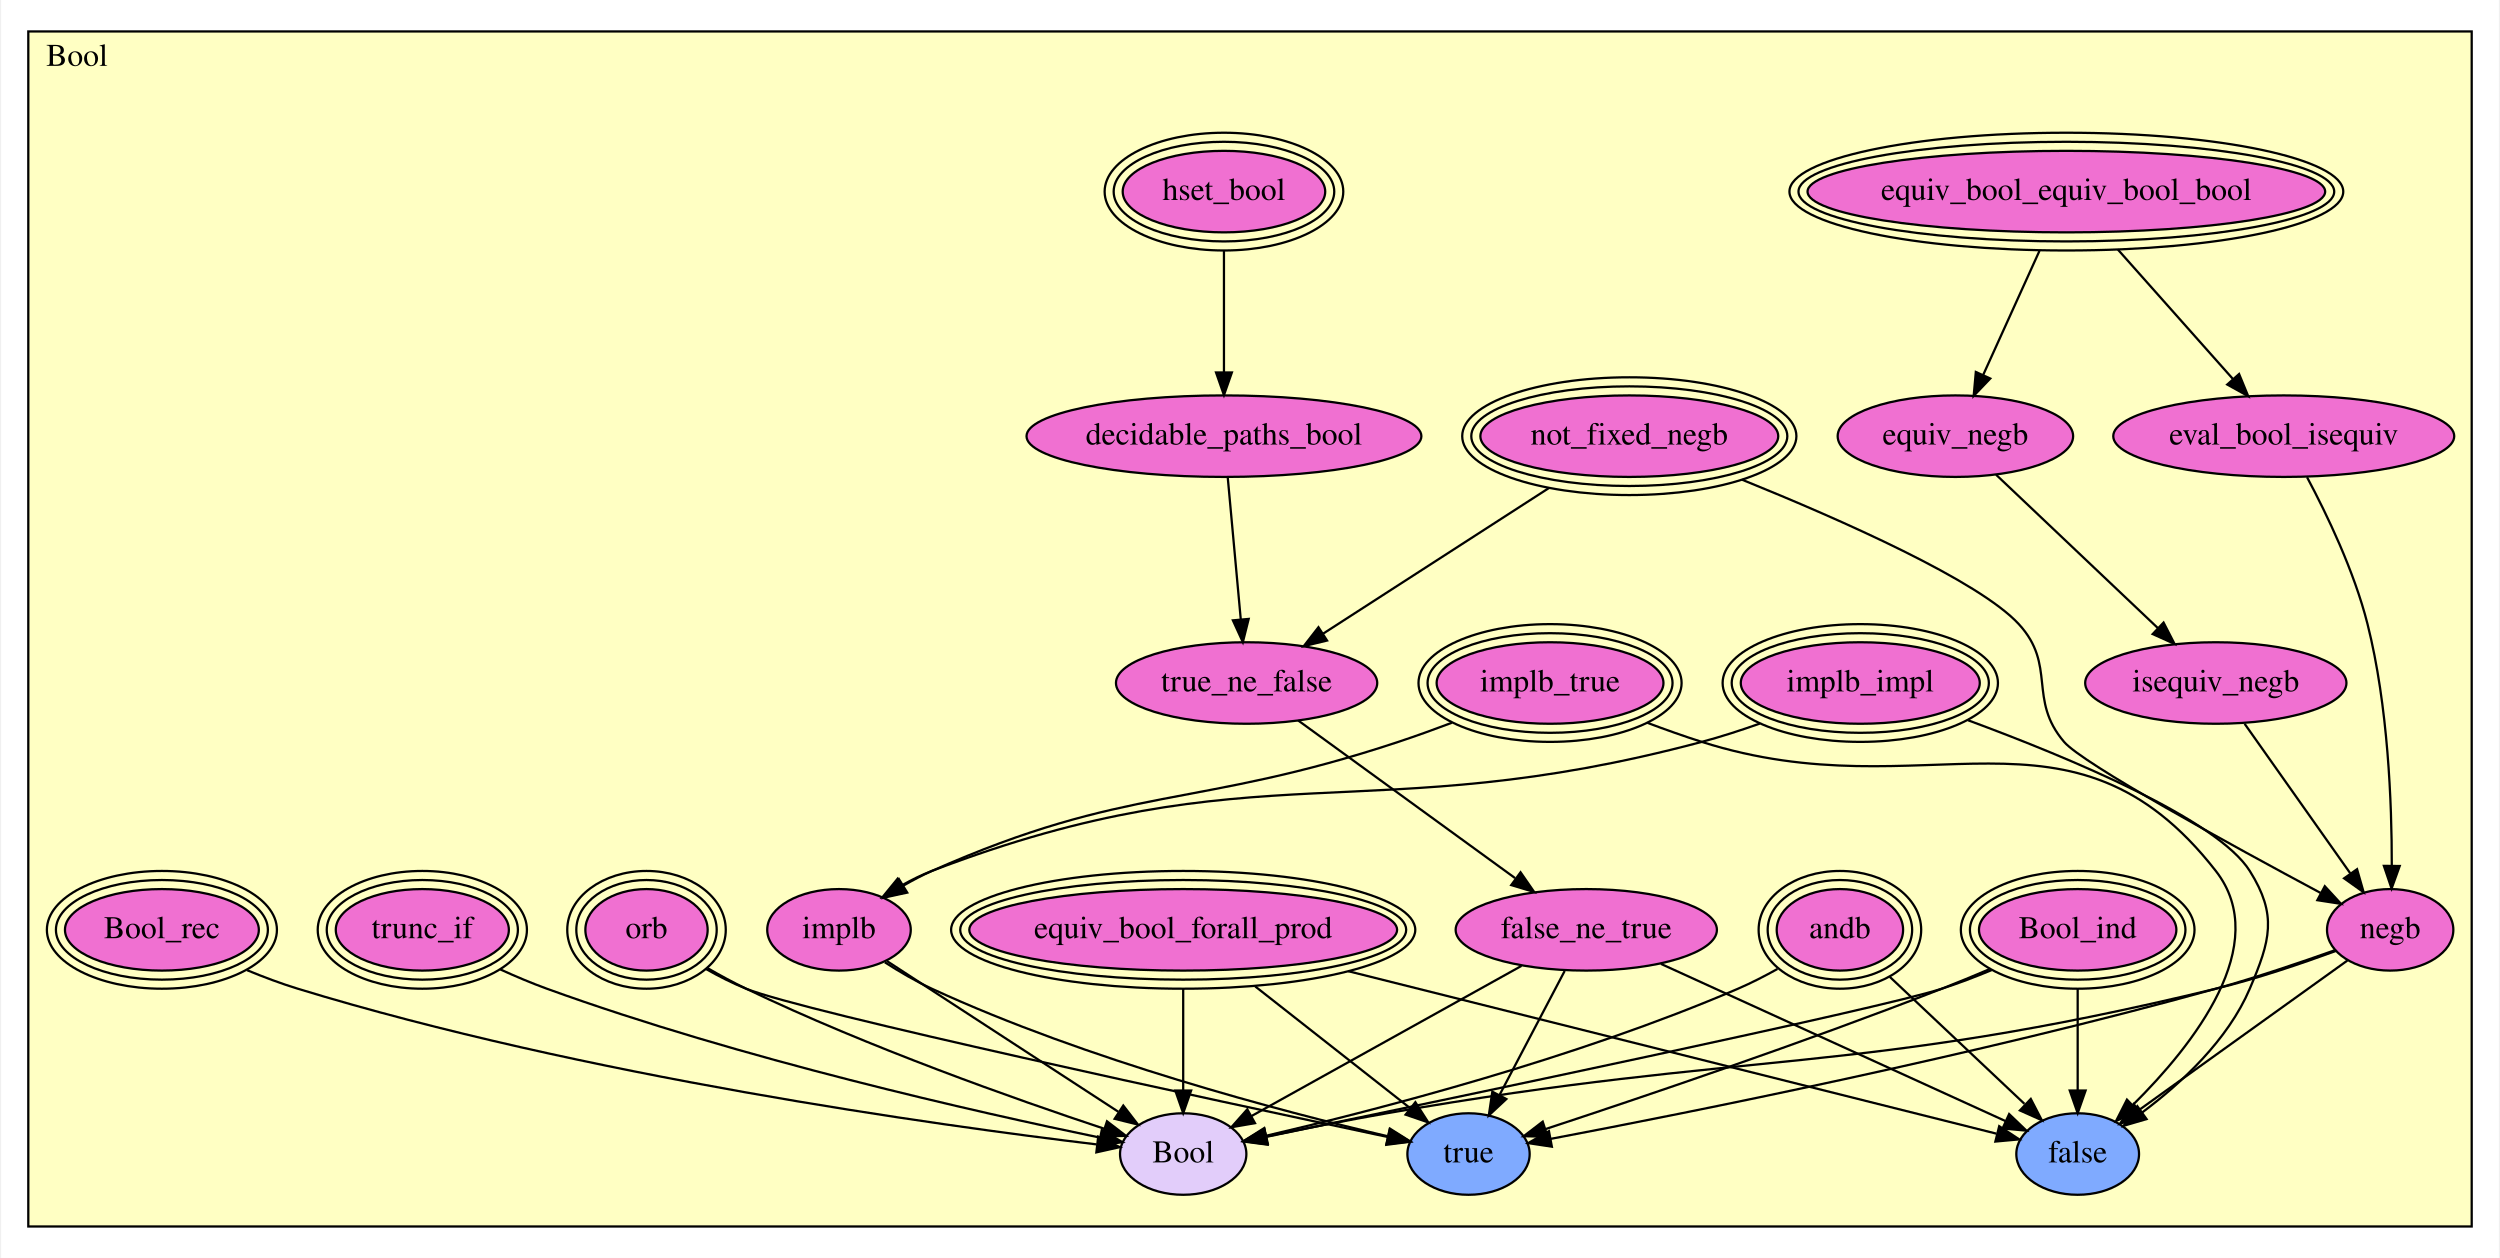
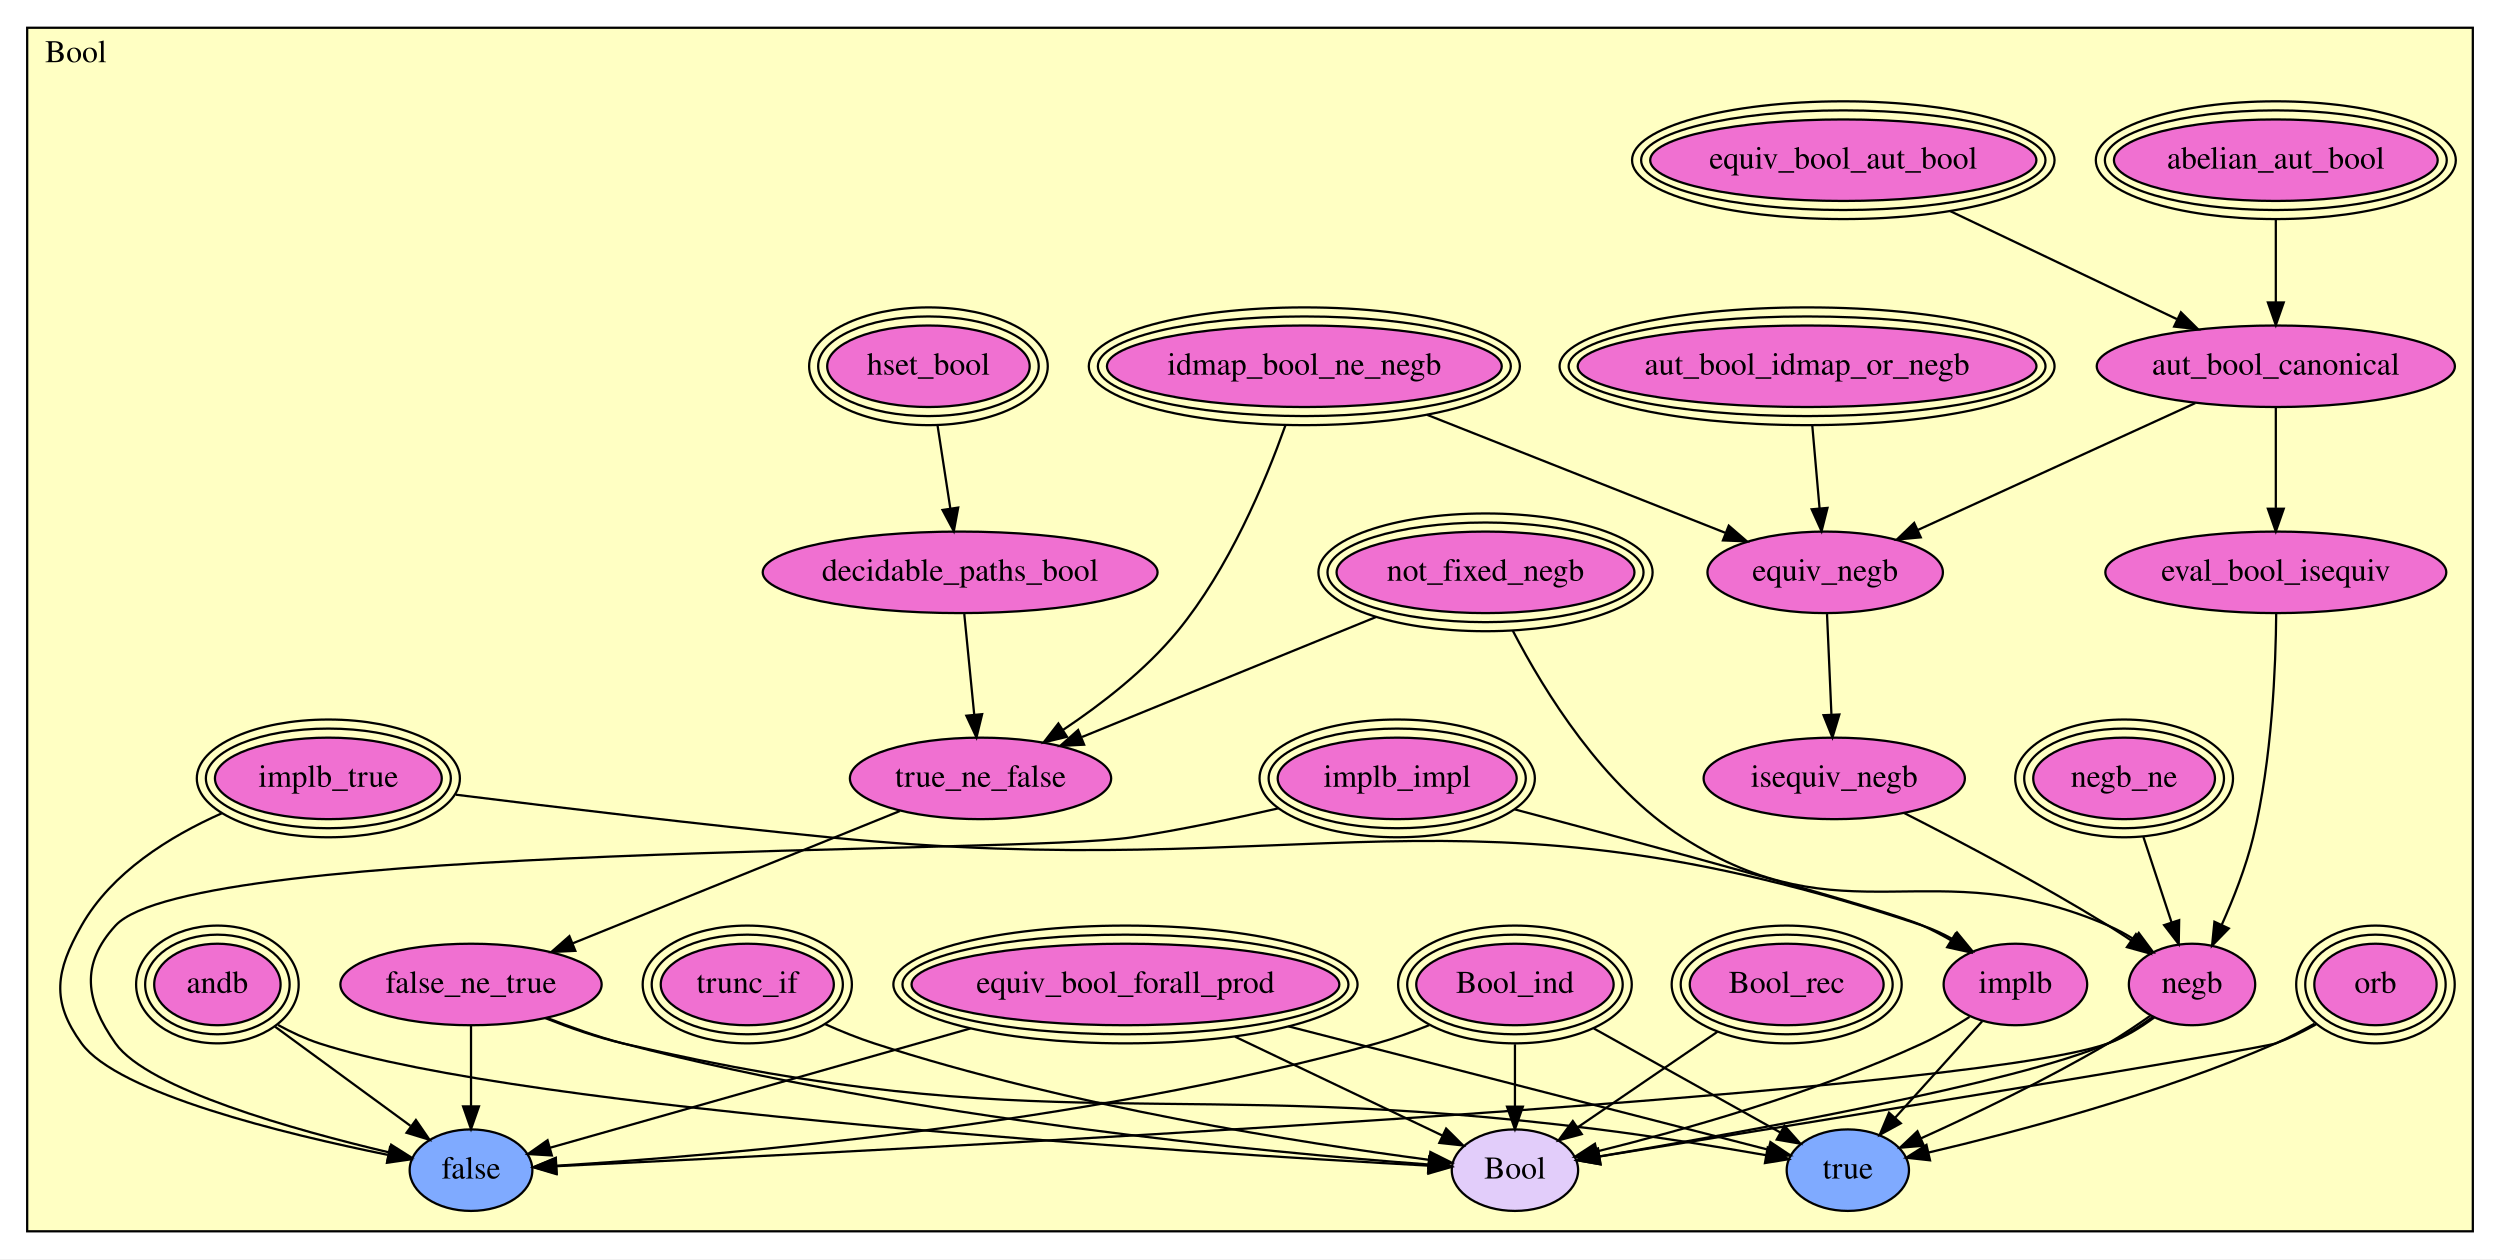
- <svg xmlns="http://www.w3.org/2000/svg" xmlns:xlink="http://www.w3.org/1999/xlink" width="1103pt" height="555pt" viewBox="0.00 0.00 1103.00 555.50">
-   <g id="graph0" class="graph" transform="scale(1 1) rotate(0) translate(4 551.5)">
-     <polygon fill="white" stroke="transparent" points="-4,4 -4,-551.5 1099,-551.5 1099,4 -4,4" />
+ <svg xmlns="http://www.w3.org/2000/svg" xmlns:xlink="http://www.w3.org/1999/xlink" width="1104pt" height="556pt" viewBox="0.00 0.00 1104.00 556.00">
+   <g id="graph0" class="graph" transform="scale(1 1) rotate(0) translate(4 552)">
+     <polygon fill="white" stroke="transparent" points="-4,4 -4,-552 1100,-552 1100,4 -4,4" />
    <g id="clust1" class="cluster">
-       <polygon fill="#ffffc3" stroke="black" points="8,-9.887 8,-537.613 1087,-537.613 1087,-9.887 8,-9.887" />
-       <text text-anchor="middle" x="29.5" y="-522.413" font-family="Times,serif" font-size="14.00">Bool</text>
+       <polygon fill="#ffffc3" stroke="black" points="8,-8.256 8,-539.744 1088,-539.744 1088,-8.256 8,-8.256" />
+       <text text-anchor="middle" x="29.5" y="-524.544" font-family="Times,serif" font-size="14.00">Bool</text>
    </g>
    <g id="node1" class="node">
      <g id="a_node1">
-         <a xlink:href="Bool.html#equiv_bool_equiv_bool_bool" xlink:title="equiv_bool_equiv_bool_bool">
-           <ellipse fill="#f070d1" stroke="black" cx="908" cy="-466.887" rx="114.287" ry="18" />
-           <ellipse fill="none" stroke="black" cx="908" cy="-466.887" rx="118.283" ry="22" />
-           <ellipse fill="none" stroke="black" cx="908" cy="-466.887" rx="122.28" ry="26" />
-           <text text-anchor="middle" x="908" y="-463.187" font-family="Times,serif" font-size="14.00">equiv_bool_equiv_bool_bool</text>
-         </a>
-       </g>
+         <a xlink:href="Bool.html#abelian_aut_bool" xlink:title="abelian_aut_bool">
+           <ellipse fill="#f070d1" stroke="black" cx="1001" cy="-481.256" rx="71.488" ry="18" />
+           <ellipse fill="none" stroke="black" cx="1001" cy="-481.256" rx="75.488" ry="22" />
+           <ellipse fill="none" stroke="black" cx="1001" cy="-481.256" rx="79.487" ry="26" />
+           <text text-anchor="middle" x="1001" y="-477.556" font-family="Times,serif" font-size="14.00">abelian_aut_bool</text>
+         </a>
+       </g>
+     </g>
+     <g id="node5" class="node">
+       <g id="a_node5">
+         <a xlink:href="Bool.html#aut_bool_canonical" xlink:title="aut_bool_canonical">
+           <ellipse fill="#f070d1" stroke="black" cx="1001" cy="-390.256" rx="79.087" ry="18" />
+           <text text-anchor="middle" x="1001" y="-386.556" font-family="Times,serif" font-size="14.00">aut_bool_canonical</text>
+         </a>
+       </g>
+     </g>
+     <g id="edge1" class="edge">
+       <path fill="none" stroke="black" d="M1001,-454.935C1001,-443.521 1001,-430.137 1001,-418.514" />
+       <polygon fill="black" stroke="black" points="1004.5,-418.442 1001,-408.442 997.5,-418.442 1004.5,-418.442" />
    </g>
    <g id="node2" class="node">
      <g id="a_node2">
-         <a xlink:href="Bool.html#eval_bool_isequiv" xlink:title="eval_bool_isequiv">
-           <ellipse fill="#f070d1" stroke="black" cx="1004" cy="-358.887" rx="75.287" ry="18" />
-           <text text-anchor="middle" x="1004" y="-355.187" font-family="Times,serif" font-size="14.00">eval_bool_isequiv</text>
-         </a>
-       </g>
-     </g>
-     <g id="edge1" class="edge">
-       <path fill="none" stroke="black" d="M930.751,-441.293C946.137,-423.983 966.362,-401.23 981.661,-384.018" />
-       <polygon fill="black" stroke="black" points="984.281,-386.339 988.309,-376.54 979.049,-381.689 984.281,-386.339" />
+         <a xlink:href="Bool.html#idmap_bool_ne_negb" xlink:title="idmap_bool_ne_negb">
+           <ellipse fill="#f070d1" stroke="black" cx="572" cy="-390.256" rx="87.177" ry="18" />
+           <ellipse fill="none" stroke="black" cx="572" cy="-390.256" rx="91.181" ry="22" />
+           <ellipse fill="none" stroke="black" cx="572" cy="-390.256" rx="95.185" ry="26" />
+           <text text-anchor="middle" x="572" y="-386.556" font-family="Times,serif" font-size="14.00">idmap_bool_ne_negb</text>
+         </a>
+       </g>
+     </g>
+     <g id="node7" class="node">
+       <g id="a_node7">
+         <a xlink:href="Bool.html#equiv_negb" xlink:title="equiv_negb">
+           <ellipse fill="#f070d1" stroke="black" cx="802" cy="-299.256" rx="51.991" ry="18" />
+           <text text-anchor="middle" x="802" y="-295.556" font-family="Times,serif" font-size="14.00">equiv_negb</text>
+         </a>
+       </g>
+     </g>
+     <g id="edge2" class="edge">
+       <path fill="none" stroke="black" d="M626.216,-368.806C666.325,-352.936 720.279,-331.589 757.789,-316.748" />
+       <polygon fill="black" stroke="black" points="759.418,-319.868 767.429,-312.934 756.843,-313.359 759.418,-319.868" />
+     </g>
+     <g id="node14" class="node">
+       <g id="a_node14">
+         <a xlink:href="Bool.html#true_ne_false" xlink:title="true_ne_false">
+           <ellipse fill="#f070d1" stroke="black" cx="429" cy="-208.256" rx="57.69" ry="18" />
+           <text text-anchor="middle" x="429" y="-204.556" font-family="Times,serif" font-size="14.00">true_ne_false</text>
+         </a>
+       </g>
+     </g>
+     <g id="edge3" class="edge">
+       <path fill="none" stroke="black" d="M563.594,-364.032C554.625,-338.872 538.587,-300.748 516,-273.256 501.935,-256.137 482.45,-241.037 465.485,-229.711" />
+       <polygon fill="black" stroke="black" points="467.181,-226.64 456.885,-224.141 463.376,-232.515 467.181,-226.64" />
    </g>
    <g id="node3" class="node">
      <g id="a_node3">
-         <a xlink:href="Bool.html#equiv_negb" xlink:title="equiv_negb">
-           <ellipse fill="#f070d1" stroke="black" cx="859" cy="-358.887" rx="51.991" ry="18" />
-           <text text-anchor="middle" x="859" y="-355.187" font-family="Times,serif" font-size="14.00">equiv_negb</text>
-         </a>
-       </g>
-     </g>
-     <g id="edge2" class="edge">
-       <path fill="none" stroke="black" d="M896.138,-440.743C888.609,-424.148 878.887,-402.72 871.279,-385.951" />
-       <polygon fill="black" stroke="black" points="874.395,-384.348 867.076,-376.687 868.02,-387.24 874.395,-384.348" />
+         <a xlink:href="Bool.html#aut_bool_idmap_or_negb" xlink:title="aut_bool_idmap_or_negb">
+           <ellipse fill="#f070d1" stroke="black" cx="794" cy="-390.256" rx="101.29" ry="18" />
+           <ellipse fill="none" stroke="black" cx="794" cy="-390.256" rx="105.286" ry="22" />
+           <ellipse fill="none" stroke="black" cx="794" cy="-390.256" rx="109.282" ry="26" />
+           <text text-anchor="middle" x="794" y="-386.556" font-family="Times,serif" font-size="14.00">aut_bool_idmap_or_negb</text>
+         </a>
+       </g>
+     </g>
+     <g id="edge4" class="edge">
+       <path fill="none" stroke="black" d="M796.314,-363.935C797.317,-352.521 798.494,-339.137 799.516,-327.514" />
+       <polygon fill="black" stroke="black" points="803.012,-327.711 800.401,-317.442 796.039,-327.097 803.012,-327.711" />
+     </g>
+     <g id="node4" class="node">
+       <g id="a_node4">
+         <a xlink:href="Bool.html#equiv_bool_aut_bool" xlink:title="equiv_bool_aut_bool">
+           <ellipse fill="#f070d1" stroke="black" cx="810" cy="-481.256" rx="85.273" ry="18" />
+           <ellipse fill="none" stroke="black" cx="810" cy="-481.256" rx="89.279" ry="22" />
+           <ellipse fill="none" stroke="black" cx="810" cy="-481.256" rx="93.285" ry="26" />
+           <text text-anchor="middle" x="810" y="-477.556" font-family="Times,serif" font-size="14.00">equiv_bool_aut_bool</text>
+         </a>
+       </g>
+     </g>
+     <g id="edge5" class="edge">
+       <path fill="none" stroke="black" d="M857.213,-458.762C887.816,-444.182 927.395,-425.324 957.279,-411.087" />
+       <polygon fill="black" stroke="black" points="959.095,-414.099 966.617,-406.638 956.084,-407.779 959.095,-414.099" />
+     </g>
+     <g id="node6" class="node">
+       <g id="a_node6">
+         <a xlink:href="Bool.html#eval_bool_isequiv" xlink:title="eval_bool_isequiv">
+           <ellipse fill="#f070d1" stroke="black" cx="1001" cy="-299.256" rx="75.287" ry="18" />
+           <text text-anchor="middle" x="1001" y="-295.556" font-family="Times,serif" font-size="14.00">eval_bool_isequiv</text>
+         </a>
+       </g>
+     </g>
+     <g id="edge6" class="edge">
+       <path fill="none" stroke="black" d="M1001,-371.841C1001,-359.177 1001,-342.112 1001,-327.71" />
+       <polygon fill="black" stroke="black" points="1004.5,-327.333 1001,-317.333 997.5,-327.333 1004.5,-327.333" />
+     </g>
+     <g id="edge7" class="edge">
+       <path fill="none" stroke="black" d="M965.423,-373.987C931.043,-358.266 879.008,-334.471 842.927,-317.972" />
+       <polygon fill="black" stroke="black" points="844.211,-314.71 833.661,-313.734 841.3,-321.076 844.211,-314.71" />
+     </g>
+     <g id="node20" class="node">
+       <g id="a_node20">
+         <a xlink:href="Bool.html#negb" xlink:title="negb">
+           <ellipse fill="#f070d1" stroke="black" cx="964" cy="-117.256" rx="27.895" ry="18" />
+           <text text-anchor="middle" x="964" y="-113.556" font-family="Times,serif" font-size="14.00">negb</text>
+         </a>
+       </g>
+     </g>
+     <g id="edge8" class="edge">
+       <path fill="none" stroke="black" d="M1001.17,-281.139C1000.99,-257.905 999.366,-216.518 991,-182.256 987.785,-169.087 982.286,-155.125 977.086,-143.53" />
+       <polygon fill="black" stroke="black" points="980.238,-142.007 972.845,-134.417 973.891,-144.96 980.238,-142.007" />
+     </g>
+     <g id="node8" class="node">
+       <g id="a_node8">
+         <a xlink:href="Bool.html#isequiv_negb" xlink:title="isequiv_negb">
+           <ellipse fill="#f070d1" stroke="black" cx="806" cy="-208.256" rx="57.69" ry="18" />
+           <text text-anchor="middle" x="806" y="-204.556" font-family="Times,serif" font-size="14.00">isequiv_negb</text>
+         </a>
+       </g>
+     </g>
+     <g id="edge9" class="edge">
+       <path fill="none" stroke="black" d="M802.809,-280.841C803.366,-268.177 804.116,-251.112 804.749,-236.71" />
+       <polygon fill="black" stroke="black" points="808.263,-236.477 805.205,-226.333 801.27,-236.17 808.263,-236.477" />
+     </g>
+     <g id="edge10" class="edge">
+       <path fill="none" stroke="black" d="M836.903,-192.949C861.698,-180.361 897.166,-161.66 927,-143.256 930.362,-141.182 933.831,-138.919 937.236,-136.622" />
+       <polygon fill="black" stroke="black" points="939.236,-139.494 945.47,-130.927 935.254,-133.737 939.236,-139.494" />
+     </g>
+     <g id="node9" class="node">
+       <g id="a_node9">
+         <a xlink:href="Bool.html#equiv_bool_forall_prod" xlink:title="equiv_bool_forall_prod">
+           <ellipse fill="#f070d1" stroke="black" cx="493" cy="-117.256" rx="94.465" ry="18" />
+           <ellipse fill="none" stroke="black" cx="493" cy="-117.256" rx="98.474" ry="22" />
+           <ellipse fill="none" stroke="black" cx="493" cy="-117.256" rx="102.484" ry="26" />
+           <text text-anchor="middle" x="493" y="-113.556" font-family="Times,serif" font-size="14.00">equiv_bool_forall_prod</text>
+         </a>
+       </g>
+     </g>
+     <g id="node25" class="node">
+       <g id="a_node25">
+         <a xlink:href="Bool.html#false" xlink:title="false">
+           <ellipse fill="#7faaff" stroke="black" cx="204" cy="-35.256" rx="27.097" ry="18" />
+           <text text-anchor="middle" x="204" y="-31.556" font-family="Times,serif" font-size="14.00">false</text>
+         </a>
+       </g>
+     </g>
+     <g id="edge11" class="edge">
+       <path fill="none" stroke="black" d="M424.511,-97.823C366.163,-81.268 284.701,-58.154 238.884,-45.154" />
+       <polygon fill="black" stroke="black" points="239.701,-41.748 229.126,-42.385 237.79,-48.482 239.701,-41.748" />
+     </g>
+     <g id="node26" class="node">
+       <g id="a_node26">
+         <a xlink:href="Bool.html#true" xlink:title="true">
+           <ellipse fill="#7faaff" stroke="black" cx="812" cy="-35.256" rx="27" ry="18" />
+           <text text-anchor="middle" x="812" y="-31.556" font-family="Times,serif" font-size="14.00">true</text>
+         </a>
+       </g>
+     </g>
+     <g id="edge12" class="edge">
+       <path fill="none" stroke="black" d="M564.988,-98.751C631.004,-81.782 725.989,-57.365 776.789,-44.307" />
+       <polygon fill="black" stroke="black" points="777.821,-47.656 786.635,-41.776 776.079,-40.876 777.821,-47.656" />
+     </g>
+     <g id="node27" class="node">
+       <g id="a_node27">
+         <a xlink:href="Bool.html#Bool" xlink:title="Bool">
+           <ellipse fill="#e2cdfa" stroke="black" cx="665" cy="-35.256" rx="27.895" ry="18" />
+           <text text-anchor="middle" x="665" y="-31.556" font-family="Times,serif" font-size="14.00">Bool</text>
+         </a>
+       </g>
+     </g>
+     <g id="edge13" class="edge">
+       <path fill="none" stroke="black" d="M541.369,-94.196C570.621,-80.251 607.107,-62.856 632.837,-50.59" />
+       <polygon fill="black" stroke="black" points="634.614,-53.62 642.135,-46.157 631.602,-47.301 634.614,-53.62" />
+     </g>
+     <g id="node10" class="node">
+       <g id="a_node10">
+         <a xlink:href="Bool.html#negb_ne" xlink:title="negb_ne">
+           <ellipse fill="#f070d1" stroke="black" cx="934" cy="-208.256" rx="40.127" ry="18" />
+           <ellipse fill="none" stroke="black" cx="934" cy="-208.256" rx="44.111" ry="22" />
+           <ellipse fill="none" stroke="black" cx="934" cy="-208.256" rx="48.094" ry="26" />
+           <text text-anchor="middle" x="934" y="-204.556" font-family="Times,serif" font-size="14.00">negb_ne</text>
+         </a>
+       </g>
+     </g>
+     <g id="edge14" class="edge">
+       <path fill="none" stroke="black" d="M942.517,-182.423C946.414,-170.6 951.035,-156.583 954.991,-144.584" />
+       <polygon fill="black" stroke="black" points="958.32,-145.665 958.127,-135.072 951.672,-143.473 958.32,-145.665" />
+     </g>
+     <g id="node11" class="node">
+       <g id="a_node11">
+         <a xlink:href="Bool.html#not_fixed_negb" xlink:title="not_fixed_negb">
+           <ellipse fill="#f070d1" stroke="black" cx="652" cy="-299.256" rx="65.773" ry="18" />
+           <ellipse fill="none" stroke="black" cx="652" cy="-299.256" rx="69.781" ry="22" />
+           <ellipse fill="none" stroke="black" cx="652" cy="-299.256" rx="73.789" ry="26" />
+           <text text-anchor="middle" x="652" y="-295.556" font-family="Times,serif" font-size="14.00">not_fixed_negb</text>
+         </a>
+       </g>
+     </g>
+     <g id="edge15" class="edge">
+       <path fill="none" stroke="black" d="M603.612,-279.51C565.043,-263.771 511.45,-241.902 473.843,-226.555" />
+       <polygon fill="black" stroke="black" points="474.747,-223.144 464.166,-222.606 472.102,-229.625 474.747,-223.144" />
+     </g>
+     <g id="edge16" class="edge">
+       <path fill="none" stroke="black" d="M664.073,-273.437C678.143,-246.323 704.005,-204.587 739,-182.256 810.936,-136.352 848.688,-177.157 927,-143.256 930.891,-141.572 934.786,-139.441 938.512,-137.128" />
+       <polygon fill="black" stroke="black" points="940.485,-140.018 946.812,-131.521 936.567,-134.218 940.485,-140.018" />
+     </g>
+     <g id="node12" class="node">
+       <g id="a_node12">
+         <a xlink:href="Bool.html#hset_bool" xlink:title="hset_bool">
+           <ellipse fill="#f070d1" stroke="black" cx="406" cy="-390.256" rx="44.716" ry="18" />
+           <ellipse fill="none" stroke="black" cx="406" cy="-390.256" rx="48.704" ry="22" />
+           <ellipse fill="none" stroke="black" cx="406" cy="-390.256" rx="52.693" ry="26" />
+           <text text-anchor="middle" x="406" y="-386.556" font-family="Times,serif" font-size="14.00">hset_bool</text>
+         </a>
+       </g>
+     </g>
+     <g id="node13" class="node">
+       <g id="a_node13">
+         <a xlink:href="Bool.html#decidable_paths_bool" xlink:title="decidable_paths_bool">
+           <ellipse fill="#f070d1" stroke="black" cx="420" cy="-299.256" rx="87.185" ry="18" />
+           <text text-anchor="middle" x="420" y="-295.556" font-family="Times,serif" font-size="14.00">decidable_paths_bool</text>
+         </a>
+       </g>
+     </g>
+     <g id="edge17" class="edge">
+       <path fill="none" stroke="black" d="M410.049,-363.935C411.805,-352.521 413.864,-339.137 415.653,-327.514" />
+       <polygon fill="black" stroke="black" points="419.141,-327.858 417.202,-317.442 412.222,-326.794 419.141,-327.858" />
+     </g>
+     <g id="edge18" class="edge">
+       <path fill="none" stroke="black" d="M421.821,-280.841C423.086,-268.053 424.795,-250.777 426.228,-236.287" />
+       <polygon fill="black" stroke="black" points="429.711,-236.629 427.212,-226.333 422.745,-235.94 429.711,-236.629" />
    </g>
    <g id="node15" class="node">
      <g id="a_node15">
-         <a xlink:href="Bool.html#negb" xlink:title="negb">
-           <ellipse fill="#f070d1" stroke="black" cx="1051" cy="-140.887" rx="27.895" ry="18" />
-           <text text-anchor="middle" x="1051" y="-137.187" font-family="Times,serif" font-size="14.00">negb</text>
-         </a>
-       </g>
-     </g>
-     <g id="edge3" class="edge">
-       <path fill="none" stroke="black" d="M1014.29,-340.759C1023.04,-324.37 1035.11,-299.295 1041,-275.887 1050.07,-239.873 1051.75,-196.881 1051.71,-169.248" />
-       <polygon fill="black" stroke="black" points="1055.21,-169.075 1051.62,-159.108 1048.21,-169.14 1055.21,-169.075" />
-     </g>
-     <g id="node4" class="node">
-       <g id="a_node4">
-         <a xlink:href="Bool.html#isequiv_negb" xlink:title="isequiv_negb">
-           <ellipse fill="#f070d1" stroke="black" cx="974" cy="-249.887" rx="57.69" ry="18" />
-           <text text-anchor="middle" x="974" y="-246.187" font-family="Times,serif" font-size="14.00">isequiv_negb</text>
-         </a>
-       </g>
-     </g>
-     <g id="edge4" class="edge">
-       <path fill="none" stroke="black" d="M876.969,-341.856C896.182,-323.645 926.808,-294.617 948.508,-274.049" />
-       <polygon fill="black" stroke="black" points="950.928,-276.578 955.778,-267.159 946.112,-271.497 950.928,-276.578" />
-     </g>
-     <g id="edge5" class="edge">
-       <path fill="none" stroke="black" d="M986.715,-231.888C999.44,-213.874 1019.12,-186.014 1033.36,-165.864" />
-       <polygon fill="black" stroke="black" points="1036.37,-167.67 1039.28,-157.483 1030.65,-163.631 1036.37,-167.67" />
-     </g>
-     <g id="node5" class="node">
-       <g id="a_node5">
-         <a xlink:href="Bool.html#equiv_bool_forall_prod" xlink:title="equiv_bool_forall_prod">
-           <ellipse fill="#f070d1" stroke="black" cx="518" cy="-140.887" rx="94.465" ry="18" />
-           <ellipse fill="none" stroke="black" cx="518" cy="-140.887" rx="98.474" ry="22" />
-           <ellipse fill="none" stroke="black" cx="518" cy="-140.887" rx="102.484" ry="26" />
-           <text text-anchor="middle" x="518" y="-137.187" font-family="Times,serif" font-size="14.00">equiv_bool_forall_prod</text>
-         </a>
-       </g>
-     </g>
-     <g id="node20" class="node">
-       <g id="a_node20">
-         <a xlink:href="Bool.html#false" xlink:title="false">
-           <ellipse fill="#7faaff" stroke="black" cx="913" cy="-41.887" rx="27.097" ry="18" />
-           <text text-anchor="middle" x="913" y="-38.187" font-family="Times,serif" font-size="14.00">false</text>
-         </a>
-       </g>
-     </g>
-     <g id="edge6" class="edge">
-       <path fill="none" stroke="black" d="M590.909,-122.614C675.796,-101.338 812.583,-67.055 877.112,-50.882" />
-       <polygon fill="black" stroke="black" points="878.347,-54.181 887.196,-48.354 876.645,-47.391 878.347,-54.181" />
+         <a xlink:href="Bool.html#false_ne_true" xlink:title="false_ne_true">
+           <ellipse fill="#f070d1" stroke="black" cx="204" cy="-117.256" rx="57.69" ry="18" />
+           <text text-anchor="middle" x="204" y="-113.556" font-family="Times,serif" font-size="14.00">false_ne_true</text>
+         </a>
+       </g>
+     </g>
+     <g id="edge19" class="edge">
+       <path fill="none" stroke="black" d="M393.348,-193.837C354.262,-178.029 291.469,-152.633 249.015,-135.462" />
+       <polygon fill="black" stroke="black" points="250.068,-132.113 239.485,-131.608 247.443,-138.602 250.068,-132.113" />
+     </g>
+     <g id="edge20" class="edge">
+       <path fill="none" stroke="black" d="M204,-99.058C204,-88.654 204,-75.378 204,-63.633" />
+       <polygon fill="black" stroke="black" points="207.5,-63.404 204,-53.404 200.5,-63.404 207.5,-63.404" />
+     </g>
+     <g id="edge21" class="edge">
+       <path fill="none" stroke="black" d="M236.812,-102.398C247.51,-98.132 259.578,-93.919 271,-91.256 458.276,-47.593 511.203,-77.244 702,-53.256 726.75,-50.144 754.466,-45.602 775.885,-41.86" />
+       <polygon fill="black" stroke="black" points="776.616,-45.285 785.853,-40.096 775.396,-38.392 776.616,-45.285" />
+     </g>
+     <g id="edge22" class="edge">
+       <path fill="none" stroke="black" d="M237.587,-102.491C248.118,-98.334 259.894,-94.159 271,-91.256 398.797,-57.85 555.46,-43.107 626.597,-37.783" />
+       <polygon fill="black" stroke="black" points="627.141,-41.253 636.861,-37.037 626.633,-34.272 627.141,-41.253" />
+     </g>
+     <g id="node16" class="node">
+       <g id="a_node16">
+         <a xlink:href="Bool.html#trunc_if" xlink:title="trunc_if">
+           <ellipse fill="#f070d1" stroke="black" cx="326" cy="-117.256" rx="38.22" ry="18" />
+           <ellipse fill="none" stroke="black" cx="326" cy="-117.256" rx="42.207" ry="22" />
+           <ellipse fill="none" stroke="black" cx="326" cy="-117.256" rx="46.194" ry="26" />
+           <text text-anchor="middle" x="326" y="-113.556" font-family="Times,serif" font-size="14.00">trunc_if</text>
+         </a>
+       </g>
+     </g>
+     <g id="edge23" class="edge">
+       <path fill="none" stroke="black" d="M360.431,-99.707C367.446,-96.578 374.866,-93.581 382,-91.256 467.447,-63.412 572.146,-47.089 627.129,-39.815" />
+       <polygon fill="black" stroke="black" points="627.655,-43.277 637.122,-38.521 626.755,-36.335 627.655,-43.277" />
+     </g>
+     <g id="node17" class="node">
+       <g id="a_node17">
+         <a xlink:href="Bool.html#implb_impl" xlink:title="implb_impl">
+           <ellipse fill="#f070d1" stroke="black" cx="613" cy="-208.256" rx="52.772" ry="18" />
+           <ellipse fill="none" stroke="black" cx="613" cy="-208.256" rx="56.781" ry="22" />
+           <ellipse fill="none" stroke="black" cx="613" cy="-208.256" rx="60.791" ry="26" />
+           <text text-anchor="middle" x="613" y="-204.556" font-family="Times,serif" font-size="14.00">implb_impl</text>
+         </a>
+       </g>
+     </g>
+     <g id="node19" class="node">
+       <g id="a_node19">
+         <a xlink:href="Bool.html#implb" xlink:title="implb">
+           <ellipse fill="#f070d1" stroke="black" cx="886" cy="-117.256" rx="31.695" ry="18" />
+           <text text-anchor="middle" x="886" y="-113.556" font-family="Times,serif" font-size="14.00">implb</text>
+         </a>
+       </g>
+     </g>
+     <g id="edge24" class="edge">
+       <path fill="none" stroke="black" d="M664.863,-194.583C728.045,-177.793 828.451,-150.63 845,-143.256 849.184,-141.392 853.439,-139.148 857.547,-136.768" />
+       <polygon fill="black" stroke="black" points="859.531,-139.657 866.218,-131.44 855.866,-133.693 859.531,-139.657" />
+     </g>
+     <g id="edge25" class="edge">
+       <path fill="none" stroke="black" d="M560.57,-195.056C540.484,-190.408 517.286,-185.531 496,-182.256 446.506,-174.641 80.843,-180.166 47,-143.256 31.381,-126.222 33.683,-110.145 47,-91.256 61.211,-71.099 126.096,-52.959 167.877,-43.085" />
+       <polygon fill="black" stroke="black" points="168.745,-46.477 177.7,-40.815 167.168,-39.657 168.745,-46.477" />
+     </g>
+     <g id="node18" class="node">
+       <g id="a_node18">
+         <a xlink:href="Bool.html#implb_true" xlink:title="implb_true">
+           <ellipse fill="#f070d1" stroke="black" cx="141" cy="-208.256" rx="50.085" ry="18" />
+           <ellipse fill="none" stroke="black" cx="141" cy="-208.256" rx="54.088" ry="22" />
+           <ellipse fill="none" stroke="black" cx="141" cy="-208.256" rx="58.091" ry="26" />
+           <text text-anchor="middle" x="141" y="-204.556" font-family="Times,serif" font-size="14.00">implb_true</text>
+         </a>
+       </g>
+     </g>
+     <g id="edge26" class="edge">
+       <path fill="none" stroke="black" d="M197.256,-201.063C241.883,-195.496 305.872,-187.822 362,-182.256 576.314,-161.004 640.762,-211.587 845,-143.256 849.436,-141.772 853.876,-139.709 858.109,-137.389" />
+       <polygon fill="black" stroke="black" points="860.227,-140.198 866.965,-132.021 856.599,-134.211 860.227,-140.198" />
+     </g>
+     <g id="edge27" class="edge">
+       <path fill="none" stroke="black" d="M93.864,-192.81C70.861,-182.617 45.33,-166.725 32,-143.256 20.586,-123.16 18.421,-109.957 32,-91.256 48.048,-69.154 121.701,-51.233 167.265,-42.015" />
+       <polygon fill="black" stroke="black" points="168.229,-45.393 177.361,-40.022 166.873,-38.525 168.229,-45.393" />
+     </g>
+     <g id="edge28" class="edge">
+       <path fill="none" stroke="black" d="M871.38,-101.056C860.394,-88.882 845.192,-72.037 832.921,-58.438" />
+       <polygon fill="black" stroke="black" points="835.386,-55.946 826.088,-50.867 830.189,-60.636 835.386,-55.946" />
+     </g>
+     <g id="edge29" class="edge">
+       <path fill="none" stroke="black" d="M865.744,-102.926C859.312,-98.786 852.037,-94.513 845,-91.256 797.217,-69.146 738.406,-52.71 701.297,-43.548" />
+       <polygon fill="black" stroke="black" points="701.976,-40.111 691.433,-41.158 700.328,-46.914 701.976,-40.111" />
+     </g>
+     <g id="edge30" class="edge">
+       <path fill="none" stroke="black" d="M947.39,-102.742C941.36,-98.278 934.241,-93.858 927,-91.256 862.263,-67.997 381.094,-43.636 241.723,-37.007" />
+       <polygon fill="black" stroke="black" points="241.694,-33.502 231.539,-36.525 241.363,-40.494 241.694,-33.502" />
+     </g>
+     <g id="edge31" class="edge">
+       <path fill="none" stroke="black" d="M945.561,-103.434C939.75,-99.315 933.222,-94.925 927,-91.256 899.933,-75.293 867.652,-59.868 844.192,-49.262" />
+       <polygon fill="black" stroke="black" points="845.591,-46.054 835.034,-45.165 842.732,-52.444 845.591,-46.054" />
+     </g>
+     <g id="edge32" class="edge">
+       <path fill="none" stroke="black" d="M946.802,-103.016C940.838,-98.681 933.908,-94.271 927,-91.256 887.004,-73.799 764.876,-51.846 702.509,-41.368" />
+       <polygon fill="black" stroke="black" points="702.752,-37.86 692.312,-39.667 701.6,-44.765 702.752,-37.86" />
    </g>
    <g id="node21" class="node">
      <g id="a_node21">
-         <a xlink:href="Bool.html#true" xlink:title="true">
-           <ellipse fill="#7faaff" stroke="black" cx="644" cy="-41.887" rx="27" ry="18" />
-           <text text-anchor="middle" x="644" y="-38.187" font-family="Times,serif" font-size="14.00">true</text>
-         </a>
-       </g>
-     </g>
-     <g id="edge7" class="edge">
-       <path fill="none" stroke="black" d="M549.795,-115.905C570.974,-99.265 598.446,-77.68 618.253,-62.117" />
-       <polygon fill="black" stroke="black" points="620.53,-64.779 626.231,-55.848 616.206,-59.275 620.53,-64.779" />
+         <a xlink:href="Bool.html#orb" xlink:title="orb">
+           <ellipse fill="#f070d1" stroke="black" cx="1045" cy="-117.256" rx="27" ry="18" />
+           <ellipse fill="none" stroke="black" cx="1045" cy="-117.256" rx="31" ry="22" />
+           <ellipse fill="none" stroke="black" cx="1045" cy="-117.256" rx="35" ry="26" />
+           <text text-anchor="middle" x="1045" y="-113.556" font-family="Times,serif" font-size="14.00">orb</text>
+         </a>
+       </g>
+     </g>
+     <g id="edge33" class="edge">
+       <path fill="none" stroke="black" d="M1018.09,-99.954C1012.56,-96.805 1006.69,-93.737 1001,-91.256 949.447,-68.796 886.209,-52.097 847.524,-43.017" />
+       <polygon fill="black" stroke="black" points="848.299,-39.604 837.768,-40.767 846.725,-46.425 848.299,-39.604" />
+     </g>
+     <g id="edge34" class="edge">
+       <path fill="none" stroke="black" d="M1018.79,-99.659C1013.11,-96.457 1007,-93.443 1001,-91.256 993.975,-88.697 788.277,-55.219 702.253,-41.281" />
+       <polygon fill="black" stroke="black" points="702.807,-37.826 692.376,-39.682 701.688,-44.736 702.807,-37.826" />
    </g>
    <g id="node22" class="node">
      <g id="a_node22">
-         <a xlink:href="Bool.html#Bool" xlink:title="Bool">
-           <ellipse fill="#e2cdfa" stroke="black" cx="518" cy="-41.887" rx="27.895" ry="18" />
-           <text text-anchor="middle" x="518" y="-38.187" font-family="Times,serif" font-size="14.00">Bool</text>
-         </a>
-       </g>
-     </g>
-     <g id="edge8" class="edge">
-       <path fill="none" stroke="black" d="M518,-114.876C518,-101.089 518,-84.137 518,-70.042" />
-       <polygon fill="black" stroke="black" points="521.5,-69.919 518,-59.919 514.5,-69.919 521.5,-69.919" />
-     </g>
-     <g id="node6" class="node">
-       <g id="a_node6">
-         <a xlink:href="Bool.html#not_fixed_negb" xlink:title="not_fixed_negb">
-           <ellipse fill="#f070d1" stroke="black" cx="715" cy="-358.887" rx="65.773" ry="18" />
-           <ellipse fill="none" stroke="black" cx="715" cy="-358.887" rx="69.781" ry="22" />
-           <ellipse fill="none" stroke="black" cx="715" cy="-358.887" rx="73.789" ry="26" />
-           <text text-anchor="middle" x="715" y="-355.187" font-family="Times,serif" font-size="14.00">not_fixed_negb</text>
-         </a>
-       </g>
-     </g>
-     <g id="node9" class="node">
-       <g id="a_node9">
-         <a xlink:href="Bool.html#true_ne_false" xlink:title="true_ne_false">
-           <ellipse fill="#f070d1" stroke="black" cx="546" cy="-249.887" rx="57.69" ry="18" />
-           <text text-anchor="middle" x="546" y="-246.187" font-family="Times,serif" font-size="14.00">true_ne_false</text>
-         </a>
-       </g>
-     </g>
-     <g id="edge9" class="edge">
-       <path fill="none" stroke="black" d="M679.572,-336.037C650.187,-317.085 608.687,-290.318 579.77,-271.668" />
-       <polygon fill="black" stroke="black" points="581.528,-268.637 571.228,-266.158 577.734,-274.52 581.528,-268.637" />
-     </g>
-     <g id="edge10" class="edge">
-       <path fill="none" stroke="black" d="M764.787,-339.668C809.059,-321.742 869.426,-294.973 887,-275.887 903.773,-257.672 890.906,-242.705 907,-223.887 915.269,-214.219 980.487,-178.48 1020.26,-157.18" />
-       <polygon fill="black" stroke="black" points="1022.12,-160.154 1029.3,-152.356 1018.83,-153.979 1022.12,-160.154" />
-     </g>
-     <g id="node7" class="node">
-       <g id="a_node7">
-         <a xlink:href="Bool.html#hset_bool" xlink:title="hset_bool">
-           <ellipse fill="#f070d1" stroke="black" cx="536" cy="-466.887" rx="44.716" ry="18" />
-           <ellipse fill="none" stroke="black" cx="536" cy="-466.887" rx="48.704" ry="22" />
-           <ellipse fill="none" stroke="black" cx="536" cy="-466.887" rx="52.693" ry="26" />
-           <text text-anchor="middle" x="536" y="-463.187" font-family="Times,serif" font-size="14.00">hset_bool</text>
-         </a>
-       </g>
-     </g>
-     <g id="node8" class="node">
-       <g id="a_node8">
-         <a xlink:href="Bool.html#decidable_paths_bool" xlink:title="decidable_paths_bool">
-           <ellipse fill="#f070d1" stroke="black" cx="536" cy="-358.887" rx="87.185" ry="18" />
-           <text text-anchor="middle" x="536" y="-355.187" font-family="Times,serif" font-size="14.00">decidable_paths_bool</text>
-         </a>
-       </g>
-     </g>
-     <g id="edge11" class="edge">
-       <path fill="none" stroke="black" d="M536,-440.743C536,-424.561 536,-403.783 536,-387.21" />
-       <polygon fill="black" stroke="black" points="539.5,-387.017 536,-377.017 532.5,-387.017 539.5,-387.017" />
-     </g>
-     <g id="edge12" class="edge">
-       <path fill="none" stroke="black" d="M537.651,-340.888C539.222,-323.769 541.608,-297.757 543.428,-277.922" />
-       <polygon fill="black" stroke="black" points="546.918,-278.191 544.346,-267.913 539.947,-277.551 546.918,-278.191" />
-     </g>
-     <g id="node10" class="node">
-       <g id="a_node10">
-         <a xlink:href="Bool.html#false_ne_true" xlink:title="false_ne_true">
-           <ellipse fill="#f070d1" stroke="black" cx="696" cy="-140.887" rx="57.69" ry="18" />
-           <text text-anchor="middle" x="696" y="-137.187" font-family="Times,serif" font-size="14.00">false_ne_true</text>
-         </a>
-       </g>
-     </g>
-     <g id="edge13" class="edge">
-       <path fill="none" stroke="black" d="M568.782,-233.332C594.332,-214.766 635.933,-184.536 664.566,-163.729" />
-       <polygon fill="black" stroke="black" points="666.972,-166.308 673.004,-157.598 662.857,-160.645 666.972,-166.308" />
-     </g>
-     <g id="edge14" class="edge">
-       <path fill="none" stroke="black" d="M728.958,-125.851C770.229,-107.022 840.451,-74.986 881.181,-56.404" />
-       <polygon fill="black" stroke="black" points="882.733,-59.542 890.379,-52.208 879.828,-53.174 882.733,-59.542" />
-     </g>
-     <g id="edge15" class="edge">
-       <path fill="none" stroke="black" d="M686.462,-122.729C678.398,-107.375 666.743,-85.186 657.683,-67.937" />
-       <polygon fill="black" stroke="black" points="660.704,-66.163 652.956,-58.938 654.507,-69.418 660.704,-66.163" />
-     </g>
-     <g id="edge16" class="edge">
-       <path fill="none" stroke="black" d="M667.401,-124.981C634.703,-106.795 581.411,-77.155 548.099,-58.627" />
-       <polygon fill="black" stroke="black" points="549.707,-55.517 539.267,-53.715 546.305,-61.635 549.707,-55.517" />
-     </g>
-     <g id="node11" class="node">
-       <g id="a_node11">
-         <a xlink:href="Bool.html#trunc_if" xlink:title="trunc_if">
-           <ellipse fill="#f070d1" stroke="black" cx="182" cy="-140.887" rx="38.22" ry="18" />
-           <ellipse fill="none" stroke="black" cx="182" cy="-140.887" rx="42.207" ry="22" />
-           <ellipse fill="none" stroke="black" cx="182" cy="-140.887" rx="46.194" ry="26" />
-           <text text-anchor="middle" x="182" y="-137.187" font-family="Times,serif" font-size="14.00">trunc_if</text>
-         </a>
-       </g>
-     </g>
-     <g id="edge17" class="edge">
-       <path fill="none" stroke="black" d="M216.496,-123.377C223.203,-120.318 230.248,-117.336 237,-114.887 322.47,-83.893 426.999,-60.335 481.298,-49.121" />
-       <polygon fill="black" stroke="black" points="482.055,-52.538 491.152,-47.108 480.654,-45.68 482.055,-52.538" />
-     </g>
-     <g id="node12" class="node">
-       <g id="a_node12">
-         <a xlink:href="Bool.html#implb_impl" xlink:title="implb_impl">
-           <ellipse fill="#f070d1" stroke="black" cx="817" cy="-249.887" rx="52.772" ry="18" />
-           <ellipse fill="none" stroke="black" cx="817" cy="-249.887" rx="56.781" ry="22" />
-           <ellipse fill="none" stroke="black" cx="817" cy="-249.887" rx="60.791" ry="26" />
-           <text text-anchor="middle" x="817" y="-246.187" font-family="Times,serif" font-size="14.00">implb_impl</text>
-         </a>
-       </g>
-     </g>
-     <g id="node14" class="node">
-       <g id="a_node14">
-         <a xlink:href="Bool.html#implb" xlink:title="implb">
-           <ellipse fill="#f070d1" stroke="black" cx="366" cy="-140.887" rx="31.695" ry="18" />
-           <text text-anchor="middle" x="366" y="-137.187" font-family="Times,serif" font-size="14.00">implb</text>
-         </a>
-       </g>
-     </g>
-     <g id="edge18" class="edge">
-       <path fill="none" stroke="black" d="M772.597,-231.961C764.186,-228.976 755.392,-226.127 747,-223.887 598.964,-184.369 550.092,-221.668 407,-166.887 402.631,-165.215 398.23,-163.045 394.015,-160.673" />
-       <polygon fill="black" stroke="black" points="395.53,-157.497 385.172,-155.27 391.881,-163.471 395.53,-157.497" />
-     </g>
-     <g id="edge19" class="edge">
-       <path fill="none" stroke="black" d="M864.616,-233.419C910.437,-216.493 974.809,-189.492 989,-166.887 1001.29,-147.313 998.059,-136.149 989,-114.887 979.325,-92.178 958.737,-73.129 941.428,-60.19" />
-       <polygon fill="black" stroke="black" points="943.424,-57.315 933.256,-54.339 939.349,-63.006 943.424,-57.315" />
-     </g>
-     <g id="node13" class="node">
-       <g id="a_node13">
-         <a xlink:href="Bool.html#implb_true" xlink:title="implb_true">
-           <ellipse fill="#f070d1" stroke="black" cx="680" cy="-249.887" rx="50.085" ry="18" />
-           <ellipse fill="none" stroke="black" cx="680" cy="-249.887" rx="54.088" ry="22" />
-           <ellipse fill="none" stroke="black" cx="680" cy="-249.887" rx="58.091" ry="26" />
-           <text text-anchor="middle" x="680" y="-246.187" font-family="Times,serif" font-size="14.00">implb_true</text>
-         </a>
-       </g>
-     </g>
-     <g id="edge20" class="edge">
-       <path fill="none" stroke="black" d="M636.621,-232.326C628.807,-229.371 620.698,-226.439 613,-223.887 522.828,-193.999 493.834,-205.41 407,-166.887 402.813,-165.03 398.556,-162.789 394.448,-160.412" />
-       <polygon fill="black" stroke="black" points="396.128,-157.337 385.775,-155.085 392.464,-163.301 396.128,-157.337" />
-     </g>
-     <g id="edge21" class="edge">
-       <path fill="none" stroke="black" d="M722.969,-232.307C730.899,-229.322 739.153,-226.384 747,-223.887 846.123,-192.344 910.027,-248.91 974,-166.887 999.276,-134.48 963.98,-89.912 937.481,-63.678" />
-       <polygon fill="black" stroke="black" points="939.602,-60.862 929.958,-56.474 934.76,-65.918 939.602,-60.862" />
-     </g>
-     <g id="edge22" class="edge">
-       <path fill="none" stroke="black" d="M386.25,-126.544C392.682,-122.405 399.958,-118.134 407,-114.887 475.481,-83.317 561.194,-60.775 608.505,-49.685" />
-       <polygon fill="black" stroke="black" points="609.32,-53.089 618.277,-47.43 607.746,-46.268 609.32,-53.089" />
-     </g>
-     <g id="edge23" class="edge">
-       <path fill="none" stroke="black" d="M387.135,-127.122C413.748,-109.788 459.581,-79.937 489.333,-60.558" />
-       <polygon fill="black" stroke="black" points="491.542,-63.296 498.011,-54.906 487.722,-57.431 491.542,-63.296" />
-     </g>
-     <g id="edge24" class="edge">
-       <path fill="none" stroke="black" d="M1032.1,-127.329C1008.25,-110.222 967.088,-80.689 939.949,-61.22" />
-       <polygon fill="black" stroke="black" points="941.836,-58.267 931.671,-55.281 937.756,-63.954 941.836,-58.267" />
-     </g>
-     <g id="edge25" class="edge">
-       <path fill="none" stroke="black" d="M1026.59,-131.892C1011.55,-126.539 991.806,-119.847 974,-114.887 868.469,-85.49 741.347,-60.145 680.256,-48.577" />
-       <polygon fill="black" stroke="black" points="680.808,-45.119 670.333,-46.709 679.513,-51.998 680.808,-45.119" />
-     </g>
-     <g id="edge26" class="edge">
-       <path fill="none" stroke="black" d="M1027.05,-131.579C1012.01,-126.043 992.102,-119.267 974,-114.887 814.12,-76.202 770.03,-88.248 608,-59.887 590.489,-56.822 571.148,-53.01 554.898,-49.684" />
-       <polygon fill="black" stroke="black" points="555.217,-46.176 544.716,-47.582 553.801,-53.032 555.217,-46.176" />
-     </g>
-     <g id="node16" class="node">
-       <g id="a_node16">
-         <a xlink:href="Bool.html#orb" xlink:title="orb">
-           <ellipse fill="#f070d1" stroke="black" cx="281" cy="-140.887" rx="27" ry="18" />
-           <ellipse fill="none" stroke="black" cx="281" cy="-140.887" rx="31" ry="22" />
-           <ellipse fill="none" stroke="black" cx="281" cy="-140.887" rx="35" ry="26" />
-           <text text-anchor="middle" x="281" y="-137.187" font-family="Times,serif" font-size="14.00">orb</text>
-         </a>
-       </g>
-     </g>
-     <g id="edge27" class="edge">
-       <path fill="none" stroke="black" d="M307.319,-123.567C312.989,-120.344 319.066,-117.253 325,-114.887 351.358,-104.38 530.852,-65.814 608.417,-49.382" />
-       <polygon fill="black" stroke="black" points="609.166,-52.801 618.225,-47.308 607.717,-45.953 609.166,-52.801" />
-     </g>
-     <g id="edge28" class="edge">
-       <path fill="none" stroke="black" d="M308.063,-123.914C313.574,-120.738 319.401,-117.576 325,-114.887 378.622,-89.139 443.88,-66.081 483.12,-53.056" />
-       <polygon fill="black" stroke="black" points="484.346,-56.337 492.751,-49.887 482.158,-49.688 484.346,-56.337" />
-     </g>
-     <g id="node17" class="node">
-       <g id="a_node17">
        <a xlink:href="Bool.html#andb" xlink:title="andb">
-           <ellipse fill="#f070d1" stroke="black" cx="808" cy="-140.887" rx="27.907" ry="18" />
-           <ellipse fill="none" stroke="black" cx="808" cy="-140.887" rx="31.901" ry="22" />
-           <ellipse fill="none" stroke="black" cx="808" cy="-140.887" rx="35.895" ry="26" />
-           <text text-anchor="middle" x="808" y="-137.187" font-family="Times,serif" font-size="14.00">andb</text>
-         </a>
-       </g>
-     </g>
-     <g id="edge29" class="edge">
-       <path fill="none" stroke="black" d="M830.011,-120.133C847.429,-103.711 871.698,-80.829 889.493,-64.051" />
-       <polygon fill="black" stroke="black" points="892.291,-66.223 897.166,-56.816 887.489,-61.13 892.291,-66.223" />
-     </g>
-     <g id="edge30" class="edge">
-       <path fill="none" stroke="black" d="M780.44,-123.613C774.794,-120.462 768.801,-117.386 763,-114.887 691.647,-84.15 603.322,-61.316 554.597,-49.949" />
-       <polygon fill="black" stroke="black" points="555.351,-46.531 544.821,-47.698 553.781,-53.352 555.351,-46.531" />
-     </g>
-     <g id="node18" class="node">
-       <g id="a_node18">
+           <ellipse fill="#f070d1" stroke="black" cx="92" cy="-117.256" rx="27.907" ry="18" />
+           <ellipse fill="none" stroke="black" cx="92" cy="-117.256" rx="31.901" ry="22" />
+           <ellipse fill="none" stroke="black" cx="92" cy="-117.256" rx="35.895" ry="26" />
+           <text text-anchor="middle" x="92" y="-113.556" font-family="Times,serif" font-size="14.00">andb</text>
+         </a>
+       </g>
+     </g>
+     <g id="edge35" class="edge">
+       <path fill="none" stroke="black" d="M117.415,-98.649C135.274,-85.573 159.121,-68.114 177.266,-54.829" />
+       <polygon fill="black" stroke="black" points="179.663,-57.412 185.664,-48.681 175.528,-51.764 179.663,-57.412" />
+     </g>
+     <g id="edge36" class="edge">
+       <path fill="none" stroke="black" d="M118.75,-99.386C124.561,-96.204 130.823,-93.267 137,-91.256 228.414,-61.49 521.392,-43.053 626.781,-37.244" />
+       <polygon fill="black" stroke="black" points="627.165,-40.729 636.96,-36.691 626.784,-33.739 627.165,-40.729" />
+     </g>
+     <g id="node23" class="node">
+       <g id="a_node23">
        <a xlink:href="Bool.html#Bool_rec" xlink:title="Bool_rec">
-           <ellipse fill="#f070d1" stroke="black" cx="67" cy="-140.887" rx="42.809" ry="18" />
-           <ellipse fill="none" stroke="black" cx="67" cy="-140.887" rx="46.801" ry="22" />
-           <ellipse fill="none" stroke="black" cx="67" cy="-140.887" rx="50.793" ry="26" />
-           <text text-anchor="middle" x="67" y="-137.187" font-family="Times,serif" font-size="14.00">Bool_rec</text>
-         </a>
-       </g>
-     </g>
-     <g id="edge31" class="edge">
-       <path fill="none" stroke="black" d="M104.605,-123.068C111.924,-120.037 119.618,-117.144 127,-114.887 253.253,-76.283 409.005,-54.624 479.78,-46.132" />
-       <polygon fill="black" stroke="black" points="480.471,-49.575 489.992,-44.928 479.651,-42.623 480.471,-49.575" />
-     </g>
-     <g id="node19" class="node">
-       <g id="a_node19">
+           <ellipse fill="#f070d1" stroke="black" cx="785" cy="-117.256" rx="42.809" ry="18" />
+           <ellipse fill="none" stroke="black" cx="785" cy="-117.256" rx="46.801" ry="22" />
+           <ellipse fill="none" stroke="black" cx="785" cy="-117.256" rx="50.793" ry="26" />
+           <text text-anchor="middle" x="785" y="-113.556" font-family="Times,serif" font-size="14.00">Bool_rec</text>
+         </a>
+       </g>
+     </g>
+     <g id="edge37" class="edge">
+       <path fill="none" stroke="black" d="M754.408,-96.352C735.346,-83.326 711.021,-66.704 692.558,-54.087" />
+       <polygon fill="black" stroke="black" points="694.502,-51.177 684.271,-48.424 690.552,-56.956 694.502,-51.177" />
+     </g>
+     <g id="node24" class="node">
+       <g id="a_node24">
        <a xlink:href="Bool.html#Bool_ind" xlink:title="Bool_ind">
-           <ellipse fill="#f070d1" stroke="black" cx="913" cy="-140.887" rx="43.585" ry="18" />
-           <ellipse fill="none" stroke="black" cx="913" cy="-140.887" rx="47.589" ry="22" />
-           <ellipse fill="none" stroke="black" cx="913" cy="-140.887" rx="51.592" ry="26" />
-           <text text-anchor="middle" x="913" y="-137.187" font-family="Times,serif" font-size="14.00">Bool_ind</text>
-         </a>
-       </g>
-     </g>
-     <g id="edge32" class="edge">
-       <path fill="none" stroke="black" d="M913,-114.876C913,-101.089 913,-84.137 913,-70.042" />
-       <polygon fill="black" stroke="black" points="916.5,-69.919 913,-59.919 909.5,-69.919 916.5,-69.919" />
-     </g>
-     <g id="edge33" class="edge">
-       <path fill="none" stroke="black" d="M874.118,-123.549C867.124,-120.57 859.873,-117.573 853,-114.887 791.982,-91.047 719.567,-66.592 677.981,-52.909" />
-       <polygon fill="black" stroke="black" points="678.939,-49.54 668.346,-49.751 676.758,-56.192 678.939,-49.54" />
-     </g>
-     <g id="edge34" class="edge">
-       <path fill="none" stroke="black" d="M875.016,-123.112C867.8,-120.113 860.24,-117.22 853,-114.887 824.669,-105.758 636.102,-66.33 554.987,-49.523" />
-       <polygon fill="black" stroke="black" points="555.238,-46.001 544.736,-47.401 553.818,-52.855 555.238,-46.001" />
+           <ellipse fill="#f070d1" stroke="black" cx="665" cy="-117.256" rx="43.585" ry="18" />
+           <ellipse fill="none" stroke="black" cx="665" cy="-117.256" rx="47.589" ry="22" />
+           <ellipse fill="none" stroke="black" cx="665" cy="-117.256" rx="51.592" ry="26" />
+           <text text-anchor="middle" x="665" y="-113.556" font-family="Times,serif" font-size="14.00">Bool_ind</text>
+         </a>
+       </g>
+     </g>
+     <g id="edge38" class="edge">
+       <path fill="none" stroke="black" d="M627.157,-99.308C619.613,-96.251 611.653,-93.383 604,-91.256 474.188,-55.189 313.912,-41.716 242.024,-37.239" />
+       <polygon fill="black" stroke="black" points="241.859,-33.723 231.668,-36.618 241.441,-40.71 241.859,-33.723" />
+     </g>
+     <g id="edge39" class="edge">
+       <path fill="none" stroke="black" d="M699.837,-97.823C724.871,-83.859 758.271,-65.228 782.098,-51.936" />
+       <polygon fill="black" stroke="black" points="784.01,-54.877 791.039,-46.949 780.6,-48.764 784.01,-54.877" />
+     </g>
+     <g id="edge40" class="edge">
+       <path fill="none" stroke="black" d="M665,-90.859C665,-82.139 665,-72.404 665,-63.547" />
+       <polygon fill="black" stroke="black" points="668.5,-63.307 665,-53.307 661.5,-63.307 668.5,-63.307" />
    </g>
  </g>
</svg>
